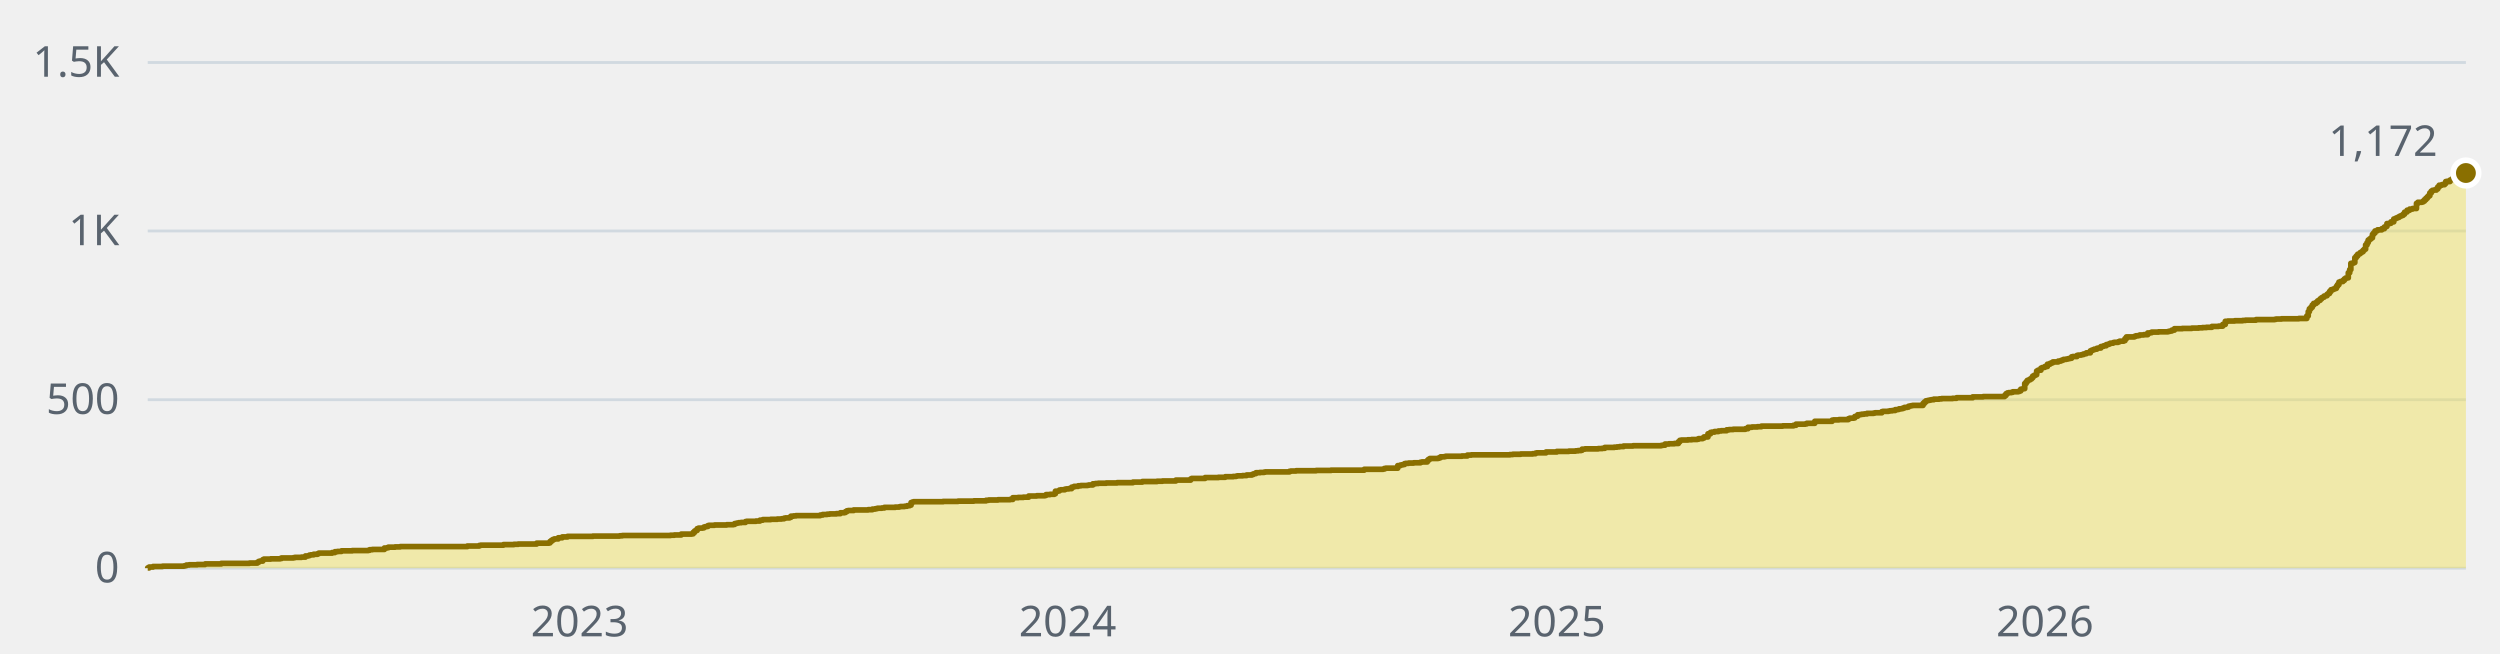
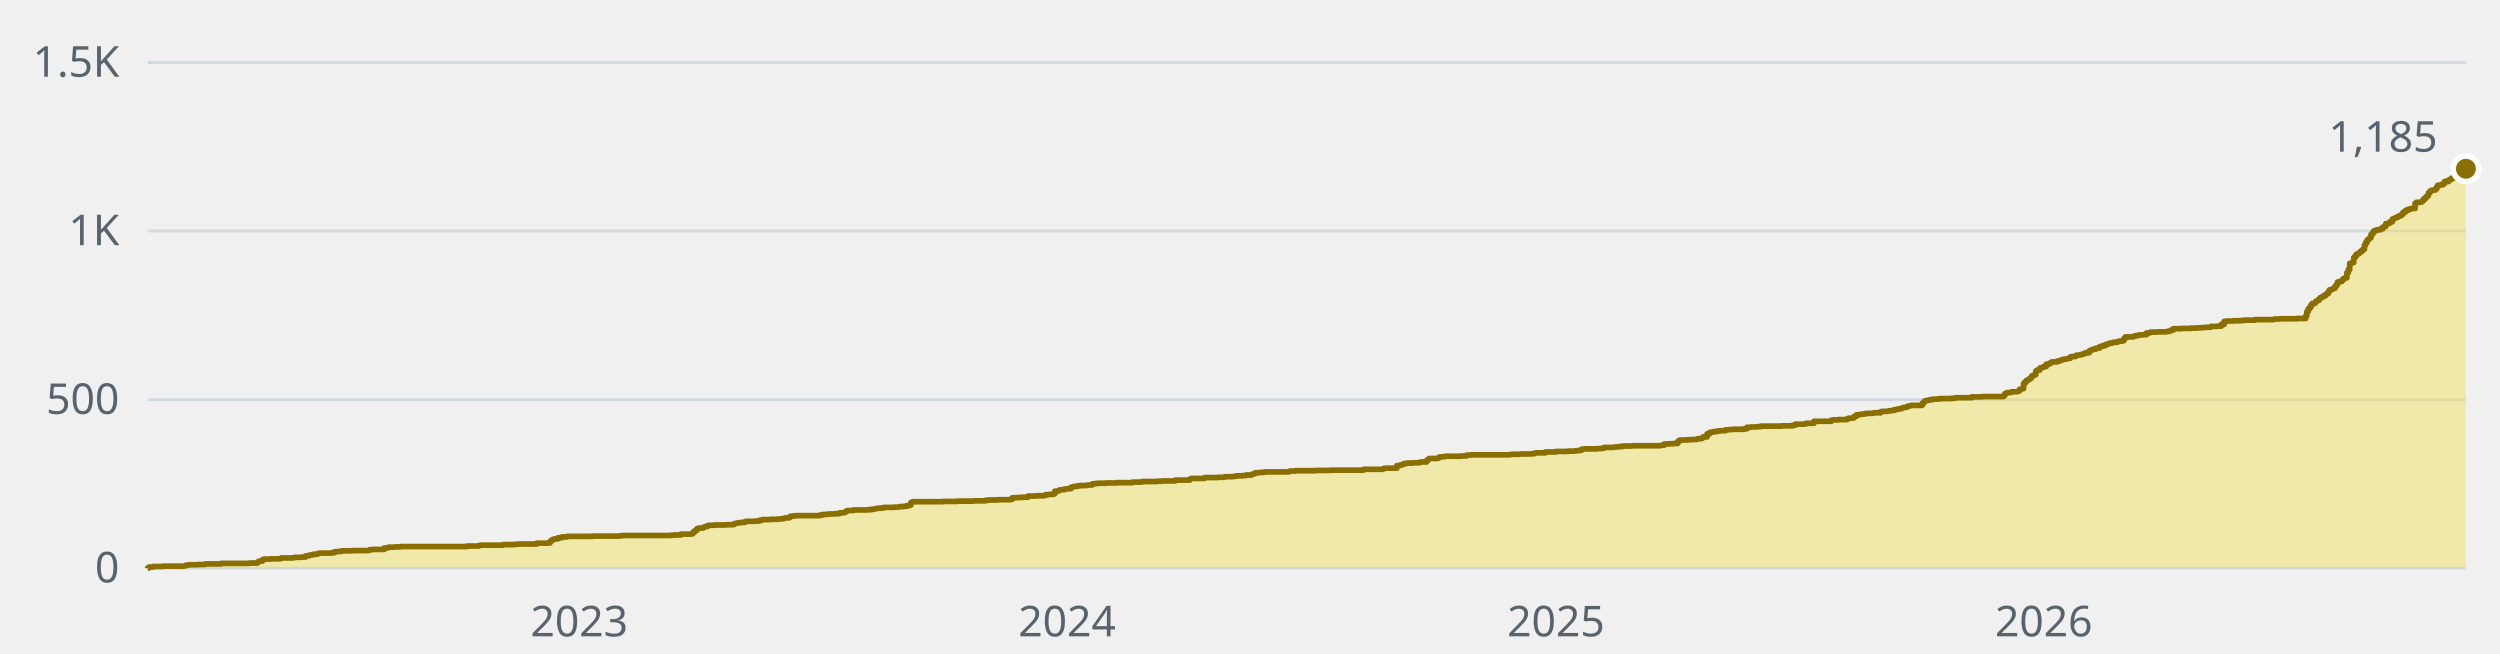
- <svg xmlns="http://www.w3.org/2000/svg" width="880" height="230" viewBox="0 0 880 230" role="img" aria-label="1,172 stars across the public repositories, over time">
+ <svg xmlns="http://www.w3.org/2000/svg" width="880" height="230" viewBox="0 0 880 230" role="img" aria-label="1,185 stars across the public repositories, over time">
  <style>text{font-family:-apple-system, BlinkMacSystemFont, 'Segoe UI', 'Noto Sans', Helvetica, Arial, sans-serif;font-size:15px}</style>
  <line x1="52" y1="200" x2="868" y2="200" stroke="#d1d9e0" stroke-width="1" />
  <text x="42" y="205" fill="#59636e" text-anchor="end">0</text>
  <line x1="52" y1="140.7" x2="868" y2="140.7" stroke="#d1d9e0" stroke-width="1" />
  <text x="42" y="145.7" fill="#59636e" text-anchor="end">500</text>
  <line x1="52" y1="81.3" x2="868" y2="81.3" stroke="#d1d9e0" stroke-width="1" />
  <text x="42" y="86.3" fill="#59636e" text-anchor="end">1K</text>
  <line x1="52" y1="22" x2="868" y2="22" stroke="#d1d9e0" stroke-width="1" />
  <text x="42" y="27" fill="#59636e" text-anchor="end">1.5K</text>
-   <text x="204" y="224" fill="#59636e" text-anchor="middle">2023</text>
-   <text x="375.8" y="224" fill="#59636e" text-anchor="middle">2024</text>
-   <text x="548" y="224" fill="#59636e" text-anchor="middle">2025</text>
-   <text x="719.8" y="224" fill="#59636e" text-anchor="middle">2026</text>
-   <path d="M52 200H52V199.9H52.5V199.6H53.9V199.4H57.2V199.3H64.7V199.2H65.2V199.1H65.6V198.9H66.6V198.8H69.4V198.7H72.2V198.5H77.9V198.3H87.8V198.2H90.6V197.9H91.1V197.6H91.5V197.5H92.5V197H92.9V196.8H95.3V196.7H98.6V196.6H99.1V196.4H103.3V196.3H103.8V196.2H106.1V196.1H107.5V195.7H108.5V195.6H108.9V195.4H109.4V195.3H110.4V195.1H111.8V194.9H112.2V194.7H116.9V194.5H117.9V194.2H118.8V194.1H120.2V193.9H124V193.8H129.6V193.7H130.1V193.5H131.1V193.4H135.3V192.9H136.2V192.8H136.7V192.6H139.1V192.5H140.9V192.4H164.5V192.2H168.7V192H169.2V191.9H177.2V191.7H180.9V191.6H182.4V191.5H188.9V191.2H193.2V191.1H193.6V190.6H194.1V190.2H194.6V189.9H195.1V189.7H196.5V189.3H197.9V189H199.8V188.8H208.7V188.7H218.1V188.6H219.1V188.5H236V188.4H237.4V188.3H239.8V188H243.5V187.9H244V187.4H244.5V186.9H244.9V186.7H245.4V186.1H245.9V185.9H247.3V185.8H247.8V185.5H248.2V185.4H248.7V185.3H249.2V185H249.6V184.9H251.5V184.8H255.8V184.7H258.1V184.6H258.6V184.3H259.1V184.2H259.5V184.1H260V184H260.9V183.9H262.4V183.6H262.8V183.5H266.1V183.4H267.5V183.1H268.5V182.9H271.3V182.8H273.6V182.7H275.1V182.6H276V182.4H276.5V182.3H277.9V182.1H278.4V181.7H279.3V181.6H280.2V181.5H288.7V181.3H289.6V181.1H291.1V181H292V180.9H294.4V180.8H295.8V180.5H297.2V180.4H297.6V180.1H298.1V179.8H298.6V179.7H300.5V179.5H305.6V179.4H307.1V179.2H308V179.1H308.5V179H308.9V178.9H310.4V178.8H311.3V178.6H315.1V178.5H316.5V178.4H316.9V178.3H318.4V178.2H319.3V178H320.2V177.8H320.7V176.9H321.2V176.7H321.6V176.6H332V176.5H337.2V176.4H342.8V176.3H347.1V176.1H348V176H351.3V175.9H355.5V175.8H356.5V175.2H358.4V175.1H360.2V175H362.1V174.6H364.9V174.5H367.8V174.4H368.2V174.1H369.6V174H371.1V173.8H371.5V172.9H372.5V172.8H372.9V172.5H373.4V172.4H374.8V172.2H375.3V172.1H376.2V172H377.2V171.5H377.6V171.4H378.1V171.2H379.5V171H380.5V170.9H382.8V170.8H383.3V170.7H384.7V170.3H385.6V170.2H386.6V170.1H389.4V170H393.2V169.9H398.8V169.7H402.1V169.5H407.3V169.4H409.2V169.3H413.9V169H419.1V168.6H419.5V168.4H424.2V168.1H428.9V168H431.3V167.8H434.1V167.7H435.1V167.6H435.5V167.5H437.4V167.4H438.8V167.2H440.7V167H441.2V166.8H441.6V166.7H442.1V166.4H443.5V166.3H444.9V166.2H445.4V166.1H453.9V165.9H454.4V165.8H456.2V165.7H463.3V165.6H468.5V165.5H480.2V165.2H486.8V165.1H487.3V164.9H487.8V164.8H492V163.9H492.9V163.7H493.4V163.6H493.9V163.5H494.4V163.2H494.8V163.1H495.8V163H497.6V162.9H500V162.7H500.5V162.6H502.4V162.1H502.8V161.7H503.3V161.4H506.1V161.3H506.6V161.1H507.1V160.8H508.5V160.7H508.9V160.6H514.6V160.5H516.5V160.2H517.9V160.1H531.5V160H532.5V159.9H535.3V159.8H539.5V159.7H540.5V159.5H540.9V159.4H544.2V159.1H548V158.9H552.2V158.8H554.6V158.7H555.5V158.6H556.5V158.5H556.9V158.1H557.9V158H562.6V157.9H564V157.8H564.9V157.5H568.2V157.4H569.2V157.3H570.1V157.2H571.5V157H574.8V156.9H584.7V156.8H585.2V156.7H586.1V156.3H587.5V156.2H589.4V156.1H590.8V155.5H591.3V155H591.8V154.9H594.1V154.8H595.5V154.7H597.4V154.6H597.9V154.4H599.3V154.2H599.8V153.8H601.2V152.7H602.1V152.2H602.6V152.1H603.5V151.9H604.9V151.7H605.9V151.6H607.8V151.3H608.7V151.2H610.1V151.1H614.4V150.9H615.3V150.4H616.7V150.3H618.6V150.2H620V150H627.5V149.9H631.3V149.7H632.2V149.3H635.5V149.2H636V149H638.8V148.3H644.9V147.9H645.4V147.8H647.3V147.7H650.6V147.4H651.1V147.2H652.5V147.1H652.9V146.6H653.4V146.5H653.9V146H654.8V145.9H655.3V145.8H656.2V145.7H657.2V145.5H659.5V145.4H660V145.3H662.4V144.9H662.8V144.8H664.7V144.7H665.2V144.6H666.1V144.5H667.1V144.2H668V144.1H668.5V143.9H669.4V143.8H669.9V143.6H670.4V143.4H671.3V143.3H671.8V143H672.2V142.9H672.7V142.8H673.2V142.7H676.9V142H677.4V141.5H677.9V141.1H678.4V141H678.8V140.9H679.3V140.8H679.8V140.7H680.7V140.5H682.6V140.4H683.5V140.3H687.3V140.2H688.7V140H694.4V139.7H698.1V139.6H705.6V139.2H706.1V138.6H706.6V138.3H707.1V138.2H708V138.1H708.5V137.9H710.4V137.8H710.8V137.6H711.3V137H711.8V136.9H712.2V136.8H712.7V135H713.2V134.4H713.6V133.9H714.1V133.7H714.6V133.4H715.1V133H715.5V132.4H716V132.1H716.5V131.9H716.9V130.6H717.4V130.3H718.4V129.6H718.8V129.4H719.3V129.3H719.8V129H720.7V128.2H721.6V127.9H722.1V127.7H722.6V127.4H724.5V127.1H725.4V126.9H725.9V126.7H726.4V126.5H727.3V126.4H727.8V126.3H728.2V126.2H728.7V126.1H729.2V125.6H729.6V125.5H731.1V125.1H731.5V125H732.5V124.9H732.9V124.8H733.4V124.6H733.9V124.5H734.4V124.2H735.8V123.5H736.2V123.3H736.7V123.1H737.2V122.9H738.1V122.6H738.6V122.5H739.5V122H740V121.9H740.5V121.7H741.4V121.3H741.9V121.2H742.4V121H742.8V120.8H743.8V120.6H744.2V120.5H745.6V120.3H746.1V120.1H747.5V119.9H748V119.2H748.5V118.6H751.3V118.4H751.8V118.2H752.7V118.1H753.2V117.9H754.6V117.8H756V117.2H756.9V117.1H757.4V116.9H759.8V116.8H763.1V116.7H763.5V116.6H764V116.5H764.5V116.2H765.4V115.7H768.2V115.6H771.5V115.5H773.9V115.4H775.3V115.3H776.7V115.2H778.6V114.9H780.9V114.8H782.4V114.2H783.3V113.1H784.2V113H786.6V112.9H789.4V112.8H790.4V112.7H794.1V112.5H800.7V112.4H801.2V112.3H803.1V112.2H809.2V112.1H812V111.2H812.5V109.7H812.9V108.7H813.4V108.2H813.9V107.4H814.4V106.8H815.3V106.4H815.8V105.9H816.2V105.7H816.7V105.2H817.2V104.8H817.6V104.6H818.1V104.2H818.6V104.1H819.1V103.6H819.5V103.3H820V102.6H820.5V102H820.9V101.9H821.4V101.7H821.9V101.5H822.4V100.8H822.8V100.2H823.3V99.3H823.8V99.1H824.7V98.7H825.2V98.2H825.6V97.9H826.1V97.8H826.6V96H827.1V94.9H827.5V92.7H828V92.6H828.5V92.4H828.9V90.7H829.4V90.1H829.9V89.5H830.4V89.3H830.8V88.9H831.3V88.6H831.8V88.1H832.2V87.7H832.7V86.2H833.2V85.4H833.6V84.5H834.1V84.1H834.6V83.7H835.1V82.5H835.5V82H836V81.3H836.5V81.2H836.9V80.9H838.4V80.5H839.3V79.9H839.8V79.7H840.2V78.7H841.2V78.6H841.6V78.1H842.6V77.1H843.1V76.9H843.5V76.7H844V76.5H844.5V76.2H844.9V76H845.4V75.8H845.9V75.4H846.4V74.7H846.8V74.6H847.3V74H848.2V73.6H849.2V73.4H850.6V71.6H851.1V71.2H852.5V71.1H852.9V70.8H853.4V70.3H853.9V69.8H854.4V69.3H854.8V68.9H855.3V67.9H855.8V67.3H856.2V67H856.7V66.9H857.6V66.5H858.1V65.8H858.6V65.2H859.5V65H860.5V64.6H860.9V63.9H861.4V63.8H861.9V63.9H862.4V63.4H862.8V63.2H863.3V62.8H863.8V62.7H864.2V62.2H864.7V62.5H865.2V62.3H865.6V62.2H866.1V62H866.6V61.9H867.1V61.4H867.5V61.3H868V60.9H868V200H52z" fill="#f0e155" fill-opacity="0.45" />
-   <path d="M52 200H52V199.9H52.5V199.6H53.9V199.4H57.2V199.3H64.7V199.2H65.2V199.1H65.6V198.9H66.6V198.8H69.4V198.7H72.2V198.5H77.9V198.3H87.8V198.2H90.6V197.9H91.1V197.6H91.5V197.5H92.5V197H92.9V196.8H95.3V196.7H98.6V196.6H99.1V196.4H103.3V196.3H103.8V196.2H106.1V196.1H107.5V195.7H108.5V195.6H108.9V195.4H109.4V195.3H110.4V195.1H111.8V194.9H112.2V194.7H116.9V194.5H117.9V194.2H118.8V194.1H120.2V193.9H124V193.8H129.6V193.7H130.1V193.5H131.1V193.4H135.3V192.9H136.2V192.8H136.7V192.6H139.1V192.5H140.9V192.4H164.5V192.2H168.7V192H169.2V191.9H177.2V191.7H180.9V191.6H182.4V191.5H188.9V191.2H193.2V191.1H193.6V190.6H194.1V190.2H194.6V189.9H195.1V189.7H196.5V189.3H197.9V189H199.8V188.8H208.7V188.7H218.1V188.6H219.1V188.5H236V188.4H237.4V188.3H239.8V188H243.5V187.9H244V187.4H244.5V186.9H244.9V186.7H245.4V186.1H245.9V185.9H247.3V185.8H247.8V185.5H248.2V185.4H248.7V185.3H249.2V185H249.6V184.9H251.5V184.8H255.8V184.7H258.1V184.6H258.6V184.3H259.1V184.2H259.5V184.1H260V184H260.9V183.9H262.4V183.6H262.8V183.5H266.1V183.4H267.5V183.1H268.5V182.9H271.3V182.8H273.6V182.7H275.1V182.6H276V182.4H276.5V182.3H277.9V182.1H278.4V181.7H279.3V181.6H280.2V181.5H288.7V181.3H289.6V181.1H291.1V181H292V180.9H294.4V180.8H295.8V180.5H297.2V180.4H297.6V180.1H298.1V179.8H298.6V179.7H300.5V179.5H305.6V179.4H307.1V179.2H308V179.1H308.5V179H308.9V178.9H310.4V178.8H311.3V178.6H315.1V178.5H316.5V178.4H316.9V178.3H318.4V178.2H319.3V178H320.2V177.8H320.7V176.9H321.2V176.7H321.6V176.6H332V176.5H337.2V176.4H342.8V176.3H347.1V176.1H348V176H351.3V175.9H355.5V175.8H356.5V175.2H358.4V175.1H360.2V175H362.1V174.6H364.9V174.5H367.8V174.4H368.2V174.1H369.6V174H371.1V173.8H371.5V172.9H372.5V172.8H372.9V172.5H373.4V172.4H374.8V172.2H375.3V172.1H376.2V172H377.2V171.5H377.6V171.4H378.1V171.2H379.5V171H380.5V170.9H382.8V170.8H383.3V170.7H384.7V170.3H385.6V170.2H386.6V170.1H389.4V170H393.2V169.9H398.8V169.7H402.1V169.5H407.3V169.4H409.2V169.3H413.9V169H419.1V168.6H419.5V168.4H424.2V168.1H428.9V168H431.3V167.8H434.1V167.7H435.1V167.6H435.5V167.5H437.4V167.4H438.8V167.2H440.7V167H441.2V166.8H441.6V166.7H442.1V166.4H443.5V166.3H444.9V166.2H445.4V166.1H453.9V165.9H454.4V165.8H456.2V165.7H463.3V165.6H468.5V165.5H480.2V165.2H486.8V165.1H487.3V164.9H487.8V164.8H492V163.9H492.9V163.7H493.4V163.6H493.9V163.5H494.4V163.2H494.8V163.1H495.8V163H497.6V162.9H500V162.7H500.5V162.6H502.4V162.1H502.8V161.7H503.3V161.4H506.1V161.3H506.6V161.1H507.1V160.8H508.5V160.7H508.9V160.6H514.6V160.5H516.5V160.2H517.9V160.1H531.5V160H532.5V159.9H535.3V159.8H539.5V159.7H540.5V159.5H540.9V159.4H544.2V159.1H548V158.9H552.2V158.8H554.6V158.7H555.5V158.6H556.5V158.5H556.9V158.1H557.9V158H562.6V157.9H564V157.8H564.9V157.5H568.2V157.4H569.2V157.3H570.1V157.2H571.5V157H574.8V156.9H584.7V156.8H585.2V156.7H586.1V156.3H587.5V156.2H589.4V156.1H590.8V155.5H591.3V155H591.8V154.9H594.1V154.8H595.5V154.7H597.4V154.6H597.9V154.4H599.3V154.2H599.8V153.8H601.2V152.7H602.1V152.2H602.6V152.1H603.5V151.9H604.9V151.7H605.9V151.6H607.8V151.3H608.7V151.2H610.1V151.1H614.4V150.9H615.3V150.4H616.7V150.3H618.6V150.2H620V150H627.5V149.9H631.3V149.7H632.2V149.3H635.5V149.2H636V149H638.8V148.3H644.9V147.9H645.4V147.8H647.3V147.7H650.6V147.4H651.1V147.2H652.5V147.1H652.9V146.6H653.4V146.5H653.9V146H654.8V145.9H655.3V145.8H656.2V145.7H657.2V145.5H659.5V145.4H660V145.3H662.4V144.9H662.8V144.8H664.7V144.7H665.2V144.6H666.1V144.5H667.1V144.2H668V144.1H668.5V143.9H669.4V143.8H669.9V143.6H670.4V143.4H671.3V143.3H671.8V143H672.2V142.9H672.7V142.8H673.2V142.7H676.9V142H677.4V141.5H677.9V141.1H678.4V141H678.8V140.9H679.3V140.8H679.8V140.7H680.7V140.5H682.6V140.4H683.5V140.3H687.3V140.2H688.7V140H694.4V139.7H698.1V139.6H705.6V139.2H706.1V138.6H706.6V138.3H707.1V138.2H708V138.1H708.5V137.9H710.4V137.8H710.8V137.6H711.3V137H711.8V136.9H712.2V136.8H712.7V135H713.2V134.4H713.6V133.9H714.1V133.7H714.6V133.4H715.1V133H715.5V132.4H716V132.1H716.5V131.9H716.9V130.6H717.4V130.3H718.4V129.6H718.8V129.4H719.3V129.3H719.8V129H720.7V128.2H721.6V127.9H722.1V127.7H722.6V127.4H724.5V127.1H725.4V126.9H725.9V126.7H726.4V126.5H727.3V126.4H727.8V126.3H728.2V126.2H728.7V126.1H729.2V125.6H729.6V125.5H731.1V125.1H731.5V125H732.5V124.9H732.9V124.8H733.4V124.6H733.9V124.5H734.4V124.2H735.8V123.5H736.2V123.3H736.7V123.1H737.2V122.9H738.1V122.6H738.6V122.5H739.5V122H740V121.9H740.5V121.7H741.4V121.3H741.9V121.2H742.4V121H742.8V120.8H743.8V120.6H744.2V120.5H745.6V120.3H746.1V120.1H747.5V119.9H748V119.2H748.5V118.6H751.3V118.4H751.8V118.2H752.7V118.1H753.2V117.9H754.6V117.8H756V117.2H756.9V117.1H757.4V116.9H759.8V116.8H763.1V116.7H763.5V116.6H764V116.5H764.5V116.2H765.4V115.7H768.2V115.6H771.5V115.5H773.9V115.4H775.3V115.3H776.7V115.2H778.6V114.9H780.9V114.8H782.4V114.2H783.3V113.1H784.2V113H786.6V112.9H789.4V112.8H790.4V112.7H794.1V112.5H800.7V112.4H801.2V112.3H803.1V112.2H809.2V112.1H812V111.2H812.5V109.7H812.9V108.7H813.4V108.2H813.9V107.4H814.4V106.8H815.3V106.4H815.8V105.9H816.2V105.7H816.7V105.2H817.2V104.8H817.6V104.6H818.1V104.2H818.6V104.1H819.1V103.6H819.5V103.3H820V102.6H820.5V102H820.9V101.9H821.4V101.7H821.9V101.5H822.4V100.8H822.8V100.2H823.3V99.3H823.8V99.1H824.7V98.7H825.2V98.2H825.6V97.9H826.1V97.8H826.6V96H827.1V94.9H827.5V92.7H828V92.6H828.5V92.4H828.9V90.7H829.4V90.1H829.9V89.5H830.4V89.3H830.8V88.9H831.3V88.6H831.8V88.1H832.2V87.7H832.7V86.2H833.2V85.4H833.6V84.5H834.1V84.1H834.6V83.7H835.1V82.5H835.5V82H836V81.3H836.5V81.2H836.9V80.9H838.4V80.5H839.3V79.9H839.8V79.7H840.2V78.7H841.2V78.6H841.6V78.1H842.6V77.1H843.1V76.9H843.5V76.7H844V76.5H844.5V76.2H844.9V76H845.4V75.8H845.9V75.4H846.4V74.7H846.8V74.6H847.3V74H848.2V73.6H849.2V73.4H850.6V71.6H851.1V71.2H852.5V71.1H852.9V70.8H853.4V70.3H853.9V69.8H854.4V69.3H854.8V68.9H855.3V67.9H855.8V67.3H856.2V67H856.7V66.9H857.6V66.5H858.1V65.8H858.6V65.2H859.5V65H860.5V64.6H860.9V63.9H861.4V63.8H861.9V63.9H862.4V63.4H862.8V63.2H863.3V62.8H863.8V62.7H864.2V62.2H864.7V62.5H865.2V62.3H865.6V62.2H866.1V62H866.6V61.9H867.1V61.4H867.5V61.3H868V60.9" fill="none" stroke="#8a6f00" stroke-width="2" stroke-linejoin="round" />
-   <circle cx="868" cy="60.9" r="4.5" fill="#8a6f00" stroke="#ffffff" stroke-width="2" />
-   <text x="858" y="54.9" fill="#59636e" text-anchor="end">1,172</text>
+   <text x="203.9" y="224" fill="#59636e" text-anchor="middle">2023</text>
+   <text x="375.6" y="224" fill="#59636e" text-anchor="middle">2024</text>
+   <text x="547.7" y="224" fill="#59636e" text-anchor="middle">2025</text>
+   <text x="719.4" y="224" fill="#59636e" text-anchor="middle">2026</text>
+   <path d="M52 200H52V199.9H52.5V199.6H53.9V199.4H57.2V199.3H64.7V199.2H65.2V199.1H65.6V198.9H66.6V198.8H69.4V198.7H72.2V198.5H77.9V198.3H87.7V198.2H90.6V197.9H91V197.6H91.5V197.5H92.4V197H92.9V196.8H95.3V196.7H98.6V196.6H99V196.4H103.3V196.3H103.7V196.2H106.1V196.1H107.5V195.7H108.4V195.6H108.9V195.4H109.4V195.3H110.3V195.1H111.7V194.9H112.2V194.7H116.9V194.5H117.8V194.2H118.8V194.1H120.2V193.9H124V193.8H129.6V193.7H130.1V193.5H131V193.4H135.2V192.9H136.2V192.8H136.7V192.6H139V192.5H140.9V192.4H164.4V192.2H168.6V192H169.1V191.9H177.1V191.7H180.9V191.6H182.3V191.5H188.9V191.2H193.1V191.1H193.6V190.6H194V190.2H194.5V189.9H195V189.7H196.4V189.3H197.8V189H199.7V188.8H208.6V188.7H218V188.6H219V188.5H235.9V188.4H237.3V188.3H239.7V188H243.4V187.9H243.9V187.4H244.4V186.9H244.8V186.7H245.3V186.1H245.8V185.9H247.2V185.8H247.7V185.5H248.1V185.4H248.6V185.3H249.1V185H249.5V184.9H251.4V184.8H255.6V184.7H258V184.6H258.5V184.3H258.9V184.2H259.4V184.1H259.9V184H260.8V183.9H262.2V183.6H262.7V183.5H266V183.4H267.4V183.1H268.3V182.9H271.2V182.8H273.5V182.7H274.9V182.6H275.9V182.4H276.3V182.3H277.8V182.1H278.2V181.7H279.2V181.6H280.1V181.5H288.6V181.3H289.5V181.1H290.9V181H291.9V180.9H294.2V180.8H295.6V180.5H297V180.4H297.5V180.1H298V179.8H298.4V179.7H300.3V179.5H305.5V179.4H306.9V179.2H307.9V179.1H308.3V179H308.8V178.9H310.2V178.8H311.1V178.6H314.9V178.5H316.3V178.4H316.8V178.3H318.2V178.2H319.1V178H320.1V177.8H320.6V176.9H321V176.7H321.5V176.6H331.8V176.5H337V176.4H342.7V176.3H346.9V176.1H347.8V176H351.1V175.9H355.4V175.8H356.3V175.2H358.2V175.1H360.1V175H361.9V174.6H364.8V174.5H367.6V174.4H368.1V174.1H369.5V174H370.9V173.8H371.3V172.9H372.3V172.8H372.8V172.5H373.2V172.4H374.6V172.2H375.1V172.1H376V172H377V171.5H377.5V171.4H377.9V171.2H379.3V171H380.3V170.9H382.6V170.8H383.1V170.7H384.5V170.3H385.5V170.2H386.4V170.1H389.2V170H393V169.9H398.6V169.7H401.9V169.5H407.1V169.4H409V169.3H413.7V169H418.8V168.6H419.3V168.4H424V168.1H428.7V168H431.1V167.8H433.9V167.7H434.8V167.6H435.3V167.5H437.2V167.4H438.6V167.2H440.5V167H441V166.8H441.4V166.7H441.9V166.4H443.3V166.3H444.7V166.2H445.2V166.1H453.7V165.9H454.1V165.8H456V165.7H463.1V165.6H468.2V165.5H480V165.2H486.6V165.1H487V164.9H487.5V164.8H491.7V163.9H492.7V163.7H493.2V163.6H493.6V163.5H494.1V163.2H494.6V163.1H495.5V163H497.4V162.9H499.7V162.7H500.2V162.6H502.1V162.1H502.6V161.7H503V161.4H505.9V161.3H506.3V161.1H506.8V160.8H508.2V160.7H508.7V160.6H514.3V160.5H516.2V160.2H517.6V160.1H531.3V160H532.2V159.9H535V159.8H539.2V159.7H540.2V159.5H540.7V159.4H544V159.1H547.7V158.9H551.9V158.8H554.3V158.7H555.2V158.6H556.2V158.5H556.7V158.1H557.6V158H562.3V157.9H563.7V157.8H564.6V157.5H567.9V157.4H568.9V157.3H569.8V157.2H571.2V157H574.5V156.9H584.4V156.8H584.9V156.7H585.8V156.3H587.2V156.2H589.1V156.1H590.5V155.5H591V155H591.5V154.9H593.8V154.8H595.2V154.7H597.1V154.6H597.6V154.4H599V154.2H599.4V153.8H600.9V152.7H601.8V152.2H602.3V152.1H603.2V151.9H604.6V151.7H605.6V151.6H607.4V151.3H608.4V151.2H609.8V151.1H614V150.9H615V150.4H616.4V150.3H618.3V150.2H619.7V150H627.2V149.9H631V149.7H631.9V149.3H635.2V149.2H635.7V149H638.5V148.3H644.6V147.9H645.1V147.8H647V147.7H650.2V147.4H650.7V147.2H652.1V147.1H652.6V146.6H653.1V146.5H653.5V146H654.5V145.9H654.9V145.8H655.9V145.7H656.8V145.5H659.2V145.4H659.6V145.3H662V144.9H662.5V144.8H664.4V144.7H664.8V144.6H665.8V144.5H666.7V144.2H667.6V144.1H668.1V143.9H669.1V143.8H669.5V143.6H670V143.4H670.9V143.3H671.4V143H671.9V142.9H672.3V142.8H672.8V142.7H676.6V142H677.1V141.5H677.5V141.1H678V141H678.5V140.9H678.9V140.8H679.4V140.7H680.3V140.5H682.2V140.4H683.2V140.3H686.9V140.2H688.3V140H694V139.7H697.7V139.6H705.3V139.2H705.7V138.6H706.2V138.3H706.7V138.2H707.6V138.1H708.1V137.9H710V137.8H710.4V137.6H710.9V137H711.4V136.9H711.9V136.8H712.3V135H712.8V134.4H713.3V133.9H713.7V133.7H714.2V133.4H714.7V133H715.1V132.4H715.6V132.1H716.1V131.9H716.6V130.6H717V130.3H718V129.6H718.4V129.4H718.9V129.3H719.4V129H720.3V128.2H721.3V127.9H721.7V127.7H722.2V127.4H724.1V127.1H725V126.9H725.5V126.7H726V126.5H726.9V126.4H727.4V126.3H727.8V126.2H728.3V126.1H728.8V125.6H729.3V125.5H730.7V125.1H731.1V125H732.1V124.9H732.5V124.8H733V124.6H733.5V124.5H734V124.2H735.4V123.5H735.8V123.3H736.3V123.1H736.8V122.9H737.7V122.6H738.2V122.5H739.1V122H739.6V121.9H740.1V121.7H741V121.3H741.5V121.2H742V121H742.4V120.8H743.4V120.6H743.8V120.5H745.2V120.3H745.7V120.1H747.1V119.9H747.6V119.2H748.1V118.6H750.9V118.4H751.4V118.2H752.3V118.1H752.8V117.9H754.2V117.8H755.6V117.2H756.5V117.1H757V116.9H759.4V116.8H762.6V116.7H763.1V116.6H763.6V116.5H764.1V116.2H765V115.7H767.8V115.6H771.1V115.5H773.5V115.4H774.9V115.3H776.3V115.2H778.2V114.9H780.5V114.8H781.9V114.2H782.9V113.1H783.8V113H786.2V112.9H789V112.8H789.9V112.7H793.7V112.5H800.3V112.4H800.7V112.3H802.6V112.2H808.7V112.1H811.6V111.2H812V109.7H812.5V108.7H813V108.2H813.4V107.4H813.9V106.8H814.9V106.4H815.3V105.9H815.8V105.7H816.3V105.2H816.7V104.8H817.2V104.6H817.7V104.2H818.1V104.1H818.6V103.6H819.1V103.3H819.6V102.6H820V102H820.5V101.9H821V101.7H821.4V101.5H821.9V100.8H822.4V100.2H822.8V99.3H823.3V99.1H824.3V98.7H824.7V98.2H825.2V97.9H825.7V97.8H826.1V96H826.6V94.9H827.1V92.7H827.6V92.6H828V92.4H828.5V90.7H829V90.1H829.4V89.5H829.9V89.3H830.4V88.9H830.8V88.6H831.3V88.1H831.8V87.7H832.3V86.2H832.7V85.4H833.2V84.5H833.7V84.1H834.1V83.7H834.6V82.5H835.1V82H835.5V81.3H836V81.2H836.5V80.9H837.9V80.5H838.8V79.9H839.3V79.7H839.8V78.7H840.7V78.6H841.2V78.1H842.1V77.1H842.6V76.9H843.1V76.7H843.5V76.5H844V76.2H844.5V76H845V75.8H845.4V75.4H845.9V74.7H846.4V74.6H846.8V74H847.8V73.6H848.7V73.4H850.1V71.6H850.6V71.2H852V71.1H852.5V70.8H852.9V70.3H853.4V69.8H853.9V69.3H854.4V68.9H854.8V67.9H855.3V67.3H855.8V67H856.2V66.9H857.2V66.5H857.7V65.8H858.1V65.2H859.1V65H860V64.6H860.5V63.9H860.9V63.8H861.4V63.9H861.9V63.4H862.4V63.2H862.8V62.8H863.3V62.7H863.8V62.2H864.2V62.5H864.7V62.3H865.2V62.2H865.6V62H866.1V61.9H866.6V61.4H867.1V61.3H867.5V60.9H868V59.4H868V200H52z" fill="#f0e155" fill-opacity="0.45" />
+   <path d="M52 200H52V199.9H52.5V199.6H53.9V199.4H57.2V199.3H64.7V199.2H65.2V199.1H65.6V198.9H66.6V198.8H69.4V198.7H72.2V198.5H77.9V198.3H87.7V198.2H90.6V197.9H91V197.6H91.5V197.5H92.4V197H92.9V196.8H95.3V196.7H98.6V196.6H99V196.4H103.3V196.3H103.7V196.2H106.1V196.1H107.5V195.7H108.4V195.6H108.9V195.4H109.4V195.3H110.3V195.1H111.7V194.9H112.2V194.7H116.9V194.5H117.8V194.2H118.8V194.1H120.2V193.9H124V193.8H129.6V193.7H130.1V193.5H131V193.4H135.2V192.9H136.2V192.8H136.7V192.6H139V192.5H140.9V192.4H164.4V192.2H168.6V192H169.1V191.9H177.1V191.7H180.9V191.6H182.3V191.5H188.9V191.2H193.1V191.1H193.6V190.6H194V190.2H194.5V189.9H195V189.7H196.4V189.3H197.8V189H199.7V188.8H208.6V188.7H218V188.6H219V188.5H235.9V188.4H237.3V188.3H239.7V188H243.4V187.9H243.9V187.4H244.4V186.9H244.8V186.7H245.3V186.1H245.8V185.9H247.2V185.8H247.7V185.5H248.1V185.4H248.6V185.3H249.1V185H249.5V184.9H251.4V184.8H255.6V184.7H258V184.6H258.5V184.3H258.9V184.2H259.4V184.1H259.9V184H260.8V183.9H262.2V183.6H262.7V183.5H266V183.4H267.4V183.1H268.3V182.9H271.2V182.8H273.5V182.7H274.9V182.6H275.9V182.4H276.3V182.3H277.8V182.1H278.2V181.7H279.2V181.6H280.1V181.5H288.6V181.3H289.5V181.1H290.9V181H291.9V180.9H294.2V180.8H295.6V180.5H297V180.4H297.5V180.1H298V179.8H298.4V179.7H300.3V179.5H305.5V179.4H306.9V179.2H307.9V179.1H308.3V179H308.8V178.9H310.2V178.8H311.1V178.6H314.9V178.5H316.3V178.4H316.8V178.3H318.2V178.2H319.1V178H320.1V177.8H320.6V176.9H321V176.7H321.5V176.6H331.8V176.5H337V176.4H342.7V176.3H346.9V176.1H347.8V176H351.1V175.9H355.4V175.8H356.3V175.2H358.2V175.1H360.1V175H361.9V174.6H364.8V174.5H367.6V174.4H368.1V174.1H369.5V174H370.9V173.8H371.3V172.9H372.3V172.8H372.8V172.5H373.2V172.4H374.6V172.2H375.1V172.1H376V172H377V171.5H377.5V171.4H377.9V171.2H379.3V171H380.3V170.9H382.6V170.8H383.1V170.7H384.5V170.3H385.5V170.2H386.4V170.1H389.2V170H393V169.9H398.6V169.7H401.9V169.5H407.1V169.4H409V169.3H413.7V169H418.8V168.6H419.3V168.4H424V168.1H428.7V168H431.1V167.8H433.9V167.7H434.8V167.6H435.3V167.5H437.2V167.4H438.6V167.2H440.5V167H441V166.8H441.4V166.7H441.9V166.4H443.3V166.3H444.7V166.2H445.2V166.1H453.7V165.9H454.1V165.8H456V165.7H463.1V165.6H468.2V165.5H480V165.2H486.6V165.1H487V164.9H487.5V164.8H491.7V163.9H492.7V163.7H493.2V163.6H493.6V163.5H494.1V163.2H494.6V163.1H495.5V163H497.4V162.9H499.7V162.7H500.2V162.6H502.1V162.1H502.6V161.7H503V161.4H505.9V161.3H506.3V161.1H506.8V160.8H508.2V160.7H508.7V160.6H514.3V160.5H516.2V160.2H517.6V160.1H531.3V160H532.2V159.9H535V159.8H539.2V159.7H540.2V159.5H540.7V159.4H544V159.1H547.7V158.9H551.9V158.8H554.3V158.7H555.2V158.6H556.2V158.5H556.7V158.1H557.6V158H562.3V157.9H563.7V157.8H564.6V157.5H567.9V157.4H568.9V157.3H569.8V157.2H571.2V157H574.5V156.9H584.4V156.8H584.9V156.7H585.8V156.3H587.2V156.2H589.1V156.1H590.5V155.5H591V155H591.5V154.9H593.8V154.8H595.2V154.7H597.1V154.6H597.6V154.4H599V154.2H599.4V153.8H600.9V152.7H601.8V152.2H602.3V152.1H603.2V151.9H604.6V151.7H605.6V151.6H607.4V151.3H608.4V151.2H609.8V151.1H614V150.9H615V150.4H616.4V150.3H618.3V150.2H619.7V150H627.2V149.9H631V149.7H631.9V149.3H635.2V149.2H635.7V149H638.5V148.3H644.6V147.9H645.1V147.8H647V147.7H650.2V147.4H650.7V147.2H652.1V147.1H652.6V146.6H653.1V146.5H653.5V146H654.5V145.9H654.9V145.8H655.9V145.7H656.8V145.5H659.2V145.4H659.6V145.3H662V144.9H662.5V144.8H664.4V144.7H664.8V144.6H665.8V144.5H666.7V144.2H667.6V144.1H668.1V143.9H669.1V143.8H669.5V143.6H670V143.4H670.9V143.3H671.4V143H671.9V142.9H672.3V142.8H672.8V142.7H676.6V142H677.1V141.5H677.5V141.1H678V141H678.5V140.9H678.9V140.8H679.4V140.7H680.3V140.5H682.2V140.4H683.2V140.3H686.9V140.2H688.3V140H694V139.7H697.7V139.6H705.3V139.2H705.7V138.6H706.2V138.3H706.7V138.2H707.6V138.1H708.1V137.9H710V137.8H710.4V137.6H710.9V137H711.4V136.9H711.9V136.8H712.3V135H712.8V134.4H713.3V133.9H713.7V133.7H714.2V133.4H714.7V133H715.1V132.4H715.6V132.1H716.1V131.9H716.6V130.6H717V130.3H718V129.6H718.4V129.4H718.9V129.3H719.4V129H720.3V128.2H721.3V127.9H721.7V127.7H722.2V127.4H724.1V127.1H725V126.9H725.5V126.7H726V126.5H726.9V126.4H727.4V126.3H727.8V126.2H728.3V126.1H728.8V125.6H729.3V125.5H730.7V125.1H731.1V125H732.1V124.9H732.5V124.8H733V124.6H733.5V124.5H734V124.2H735.4V123.5H735.8V123.3H736.3V123.1H736.8V122.9H737.7V122.6H738.2V122.5H739.1V122H739.6V121.9H740.1V121.7H741V121.3H741.5V121.2H742V121H742.4V120.8H743.4V120.6H743.8V120.5H745.2V120.3H745.7V120.1H747.1V119.9H747.6V119.2H748.1V118.6H750.9V118.4H751.4V118.2H752.3V118.1H752.8V117.9H754.2V117.8H755.6V117.2H756.5V117.1H757V116.9H759.4V116.8H762.6V116.7H763.1V116.6H763.6V116.5H764.1V116.2H765V115.7H767.8V115.6H771.1V115.5H773.5V115.4H774.9V115.3H776.3V115.2H778.2V114.9H780.5V114.8H781.9V114.2H782.9V113.1H783.8V113H786.2V112.9H789V112.8H789.9V112.7H793.7V112.5H800.3V112.4H800.7V112.3H802.6V112.2H808.7V112.1H811.6V111.2H812V109.7H812.5V108.7H813V108.2H813.4V107.4H813.9V106.8H814.9V106.4H815.3V105.9H815.8V105.7H816.3V105.2H816.7V104.8H817.2V104.6H817.7V104.2H818.1V104.1H818.6V103.6H819.1V103.3H819.6V102.6H820V102H820.5V101.9H821V101.7H821.4V101.5H821.9V100.8H822.4V100.2H822.8V99.3H823.3V99.1H824.3V98.7H824.7V98.2H825.2V97.9H825.7V97.8H826.1V96H826.6V94.9H827.1V92.7H827.6V92.6H828V92.4H828.5V90.7H829V90.1H829.4V89.5H829.9V89.3H830.4V88.9H830.8V88.6H831.3V88.1H831.8V87.7H832.3V86.2H832.7V85.4H833.2V84.5H833.7V84.1H834.1V83.7H834.6V82.5H835.1V82H835.5V81.3H836V81.2H836.5V80.9H837.9V80.5H838.8V79.9H839.3V79.7H839.8V78.7H840.7V78.6H841.2V78.1H842.1V77.1H842.6V76.9H843.1V76.7H843.5V76.5H844V76.2H844.5V76H845V75.8H845.4V75.4H845.9V74.7H846.4V74.6H846.8V74H847.8V73.6H848.7V73.4H850.1V71.6H850.6V71.2H852V71.1H852.5V70.8H852.9V70.3H853.4V69.8H853.9V69.3H854.4V68.9H854.8V67.9H855.3V67.3H855.8V67H856.2V66.9H857.2V66.5H857.7V65.8H858.1V65.2H859.1V65H860V64.6H860.5V63.9H860.9V63.8H861.4V63.9H861.9V63.4H862.4V63.2H862.8V62.8H863.3V62.7H863.8V62.2H864.2V62.5H864.7V62.3H865.2V62.2H865.6V62H866.1V61.9H866.6V61.4H867.1V61.3H867.5V60.9H868V59.4" fill="none" stroke="#8a6f00" stroke-width="2" stroke-linejoin="round" />
+   <circle cx="868" cy="59.4" r="4.5" fill="#8a6f00" stroke="#ffffff" stroke-width="2" />
+   <text x="858" y="53.4" fill="#59636e" text-anchor="end">1,185</text>
</svg>
